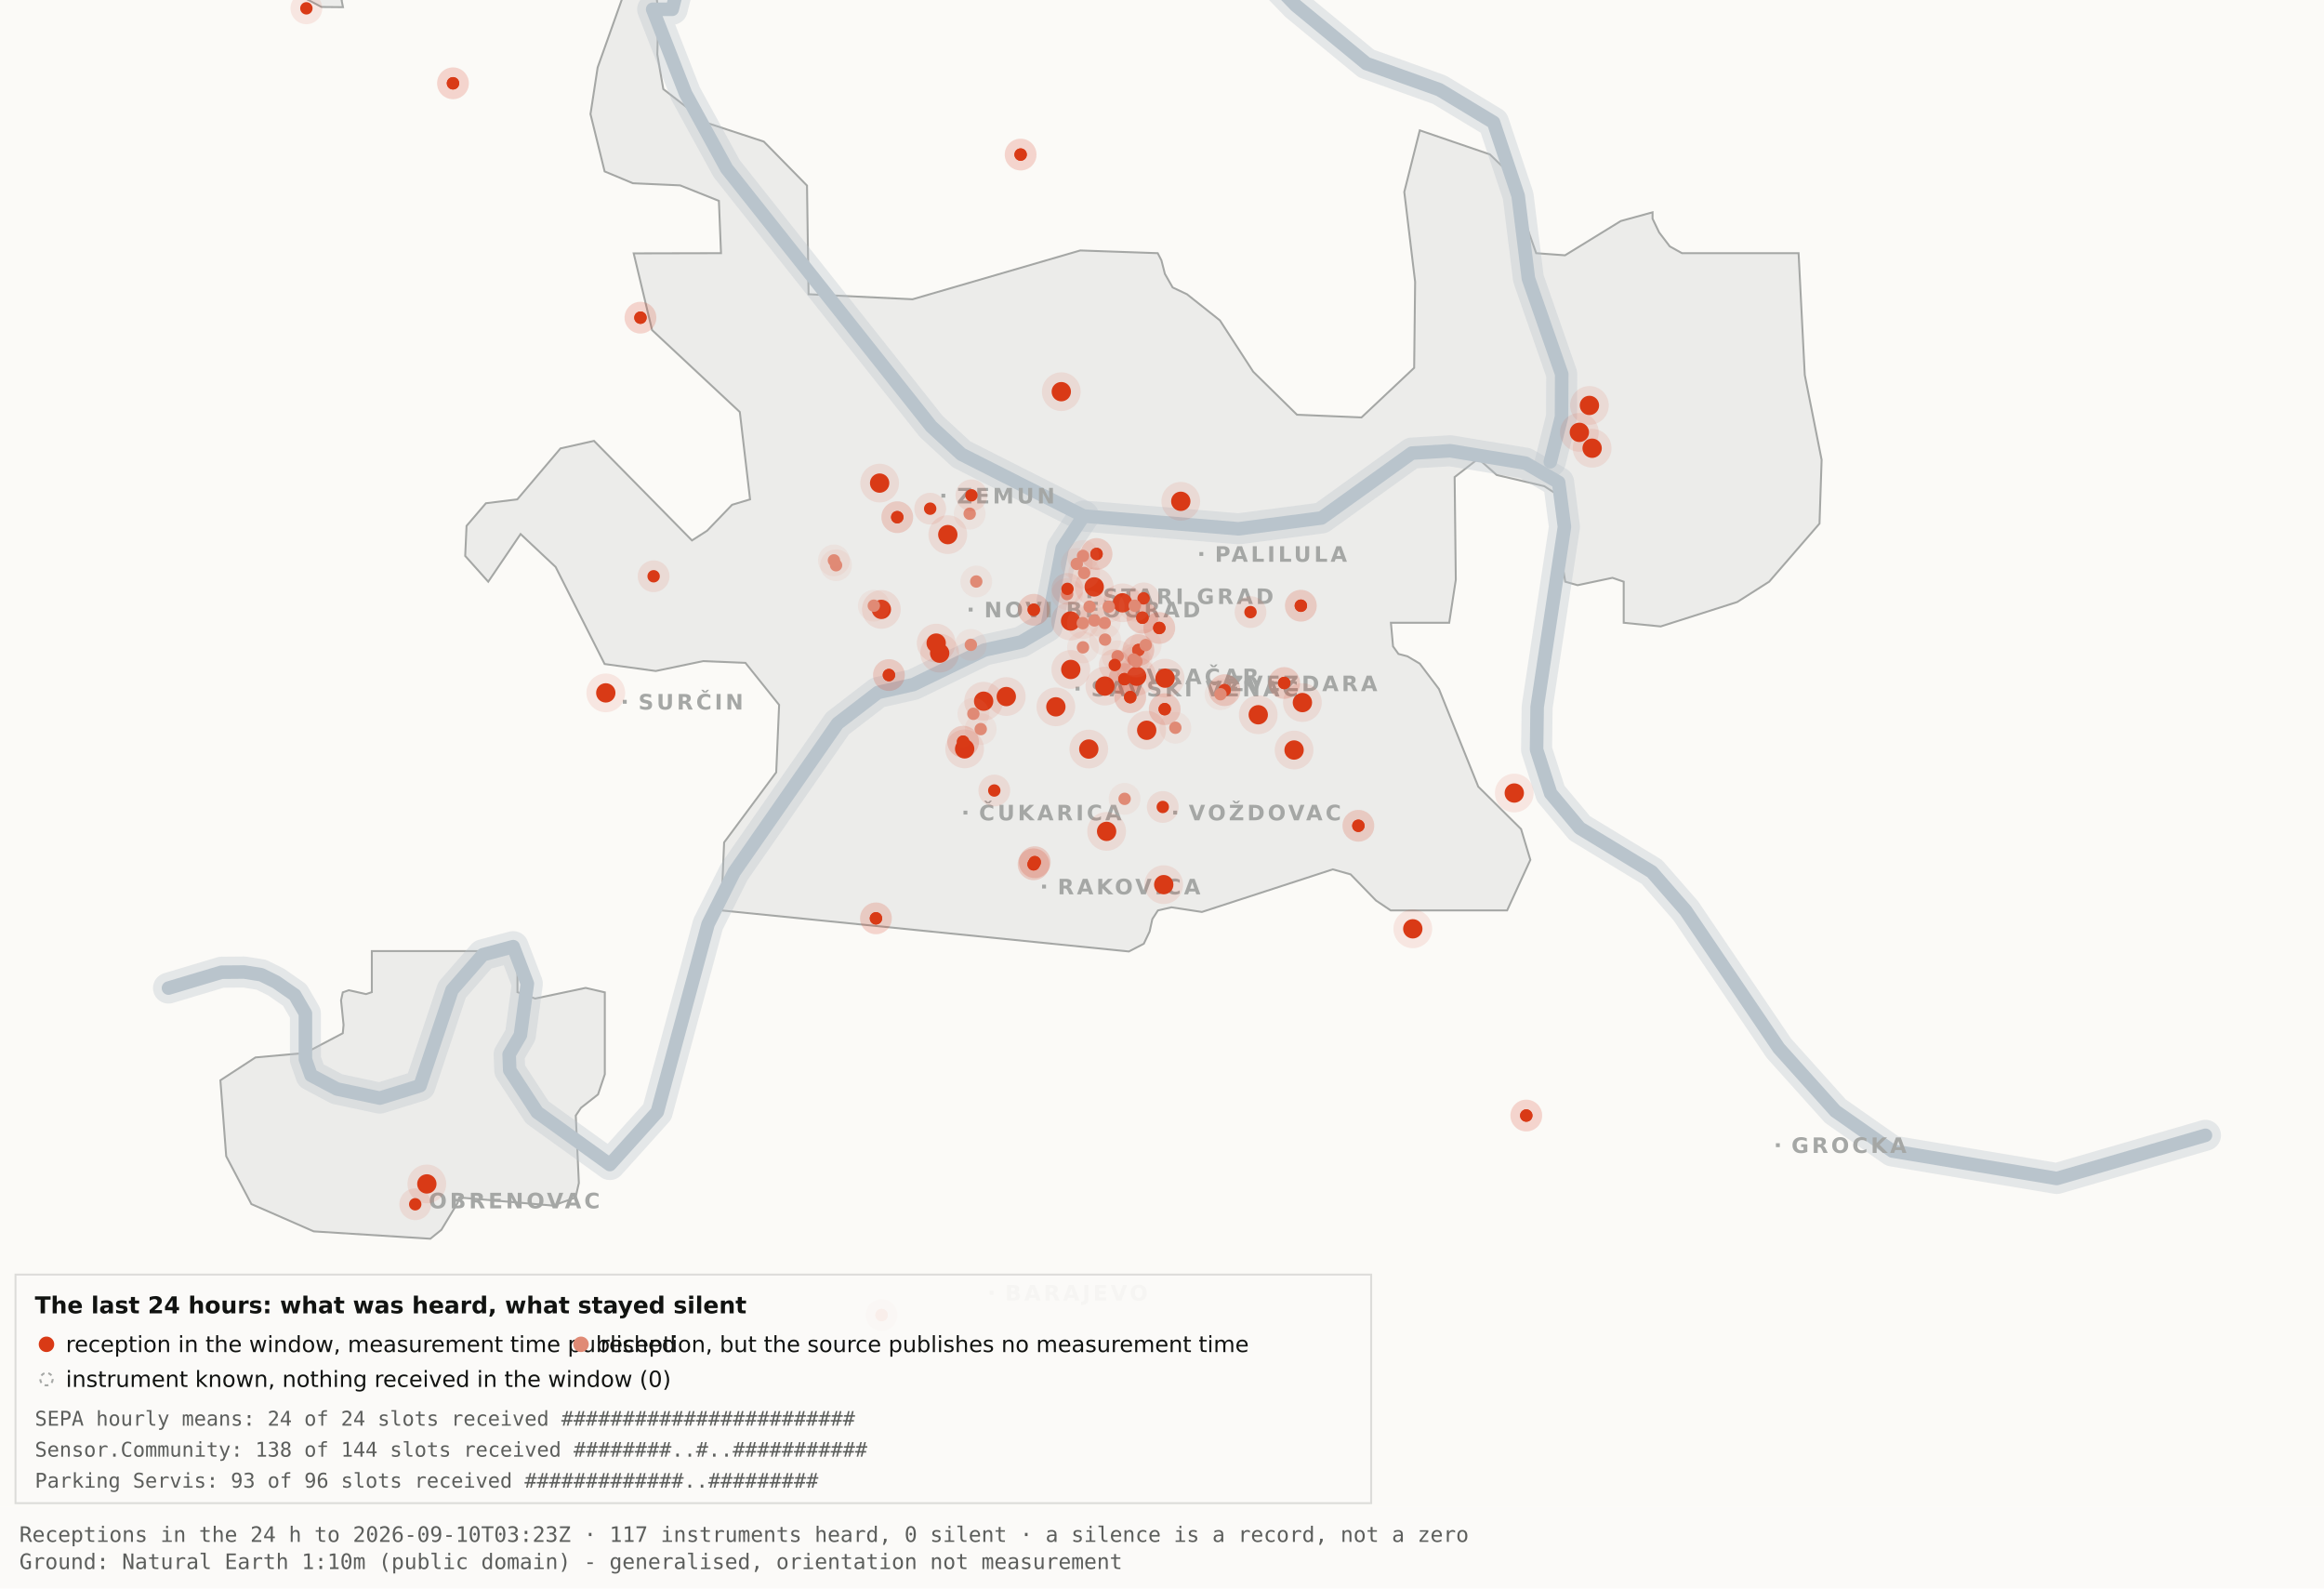
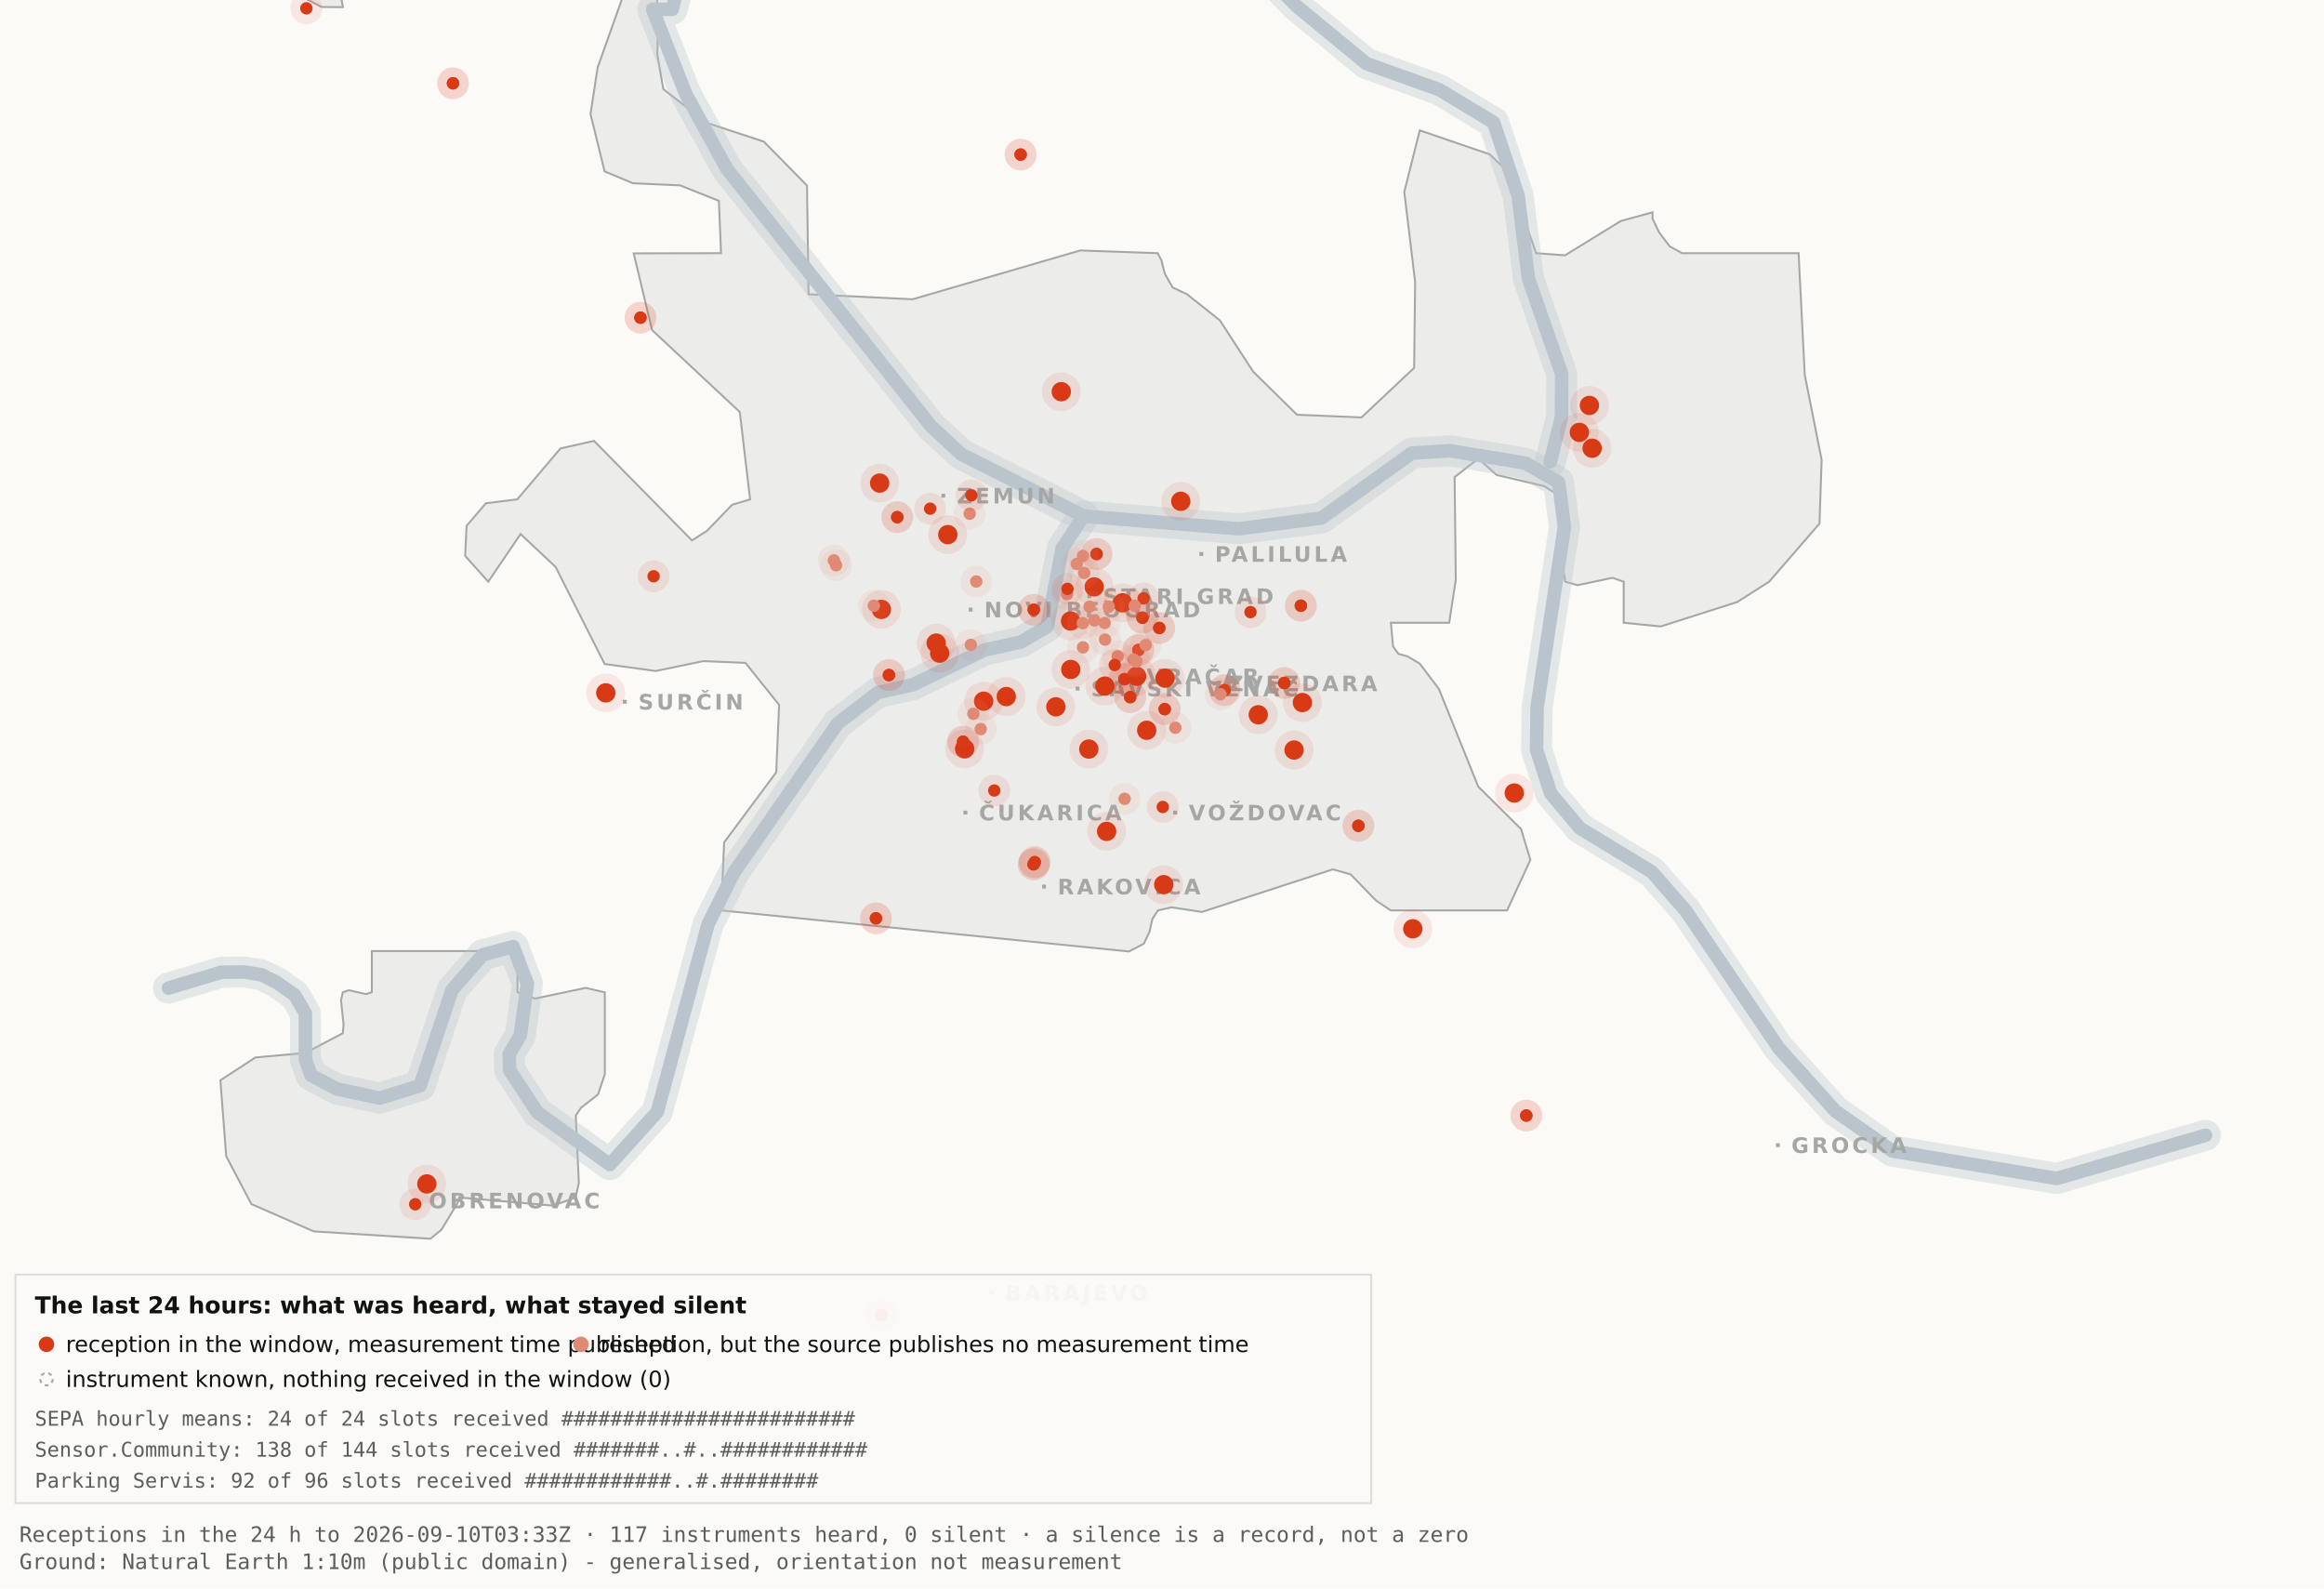
<svg xmlns="http://www.w3.org/2000/svg" viewBox="0 0 1200 820" width="1200" height="820" role="img" aria-label="Map 3 - The last 24 hours">
  <rect x="0" y="0" width="1200" height="820" fill="#fbfaf7" />
  <path d="M192.0,-34.8 L192.1,-17.6 L189.5,-19.9 L182.4,-10.7 L176.4,0.2 L177.1,3.7 L166.0,3.6 L138.0,-11.3 L131.8,-17.6 L130.3,-34.7 L134.1,-45.9 L158.3,-76.4 L166.7,-82.3 L177.1,-81.2 L183.0,-72.1 L192.0,-34.8 Z" fill="#ececea" stroke="#a5a7a5" stroke-width="1" fill-rule="evenodd" />
  <path d="M417.5,151.9 L471.2,154.5 L557.8,129.3 L597.8,130.7 L599.7,134.4 L601.5,141.4 L605.5,148.4 L612.9,151.9 L629.9,165.4 L647.1,191.9 L669.7,214.1 L703.0,215.5 L730.2,189.9 L730.7,145.5 L725.1,99.1 L733.1,67.3 L769.3,79.7 L778.2,88.3 L793.2,130.7 L808.1,131.8 L836.9,114.1 L853.3,109.6 L853.3,112.9 L856.7,120.0 L862.2,127.2 L868.5,130.7 L928.7,130.7 L931.9,193.6 L940.6,237.4 L939.5,270.3 L913.5,300.3 L897.0,310.8 L857.5,323.4 L838.4,321.5 L838.4,300.3 L832.6,298.3 L814.6,302.1 L808.2,300.3 L806.9,292.0 L809.7,266.1 L808.2,258.0 L797.4,251.0 L772.8,245.2 L763.3,236.8 L751.1,246.3 L751.7,299.3 L748.3,321.5 L718.2,321.5 L719.3,333.7 L722.1,337.6 L726.7,338.8 L733.1,342.6 L743.0,355.7 L763.3,406.1 L785.4,428.0 L790.2,443.9 L778.2,470.0 L718.1,470.0 L710.5,464.9 L697.4,451.4 L688.2,448.8 L620.6,470.8 L604.9,468.4 L597.9,470.0 L595.0,474.5 L593.6,480.9 L590.6,487.2 L582.9,491.2 L372.4,470.0 L373.9,434.9 L400.8,398.7 L402.3,363.9 L384.9,342.2 L363.1,341.3 L338.6,346.4 L312.2,342.8 L286.9,292.7 L268.8,275.7 L252.1,300.3 L240.2,287.0 L240.9,271.5 L250.9,259.8 L267.1,257.8 L289.4,231.5 L306.7,227.6 L357.3,279.0 L365.1,274.0 L378.0,260.6 L387.3,257.8 L382.0,212.7 L336.7,170.4 L327.2,130.8 L372.3,130.7 L371.2,103.7 L351.2,95.7 L326.8,94.6 L312.2,88.5 L304.9,58.9 L308.6,34.8 L327.3,-17.7 L337.9,-11.0 L340.0,6.7 L339.4,28.1 L342.5,46.0 L364.9,63.4 L394.4,73.1 L416.7,95.8 L417.5,151.9 Z" fill="#ececea" stroke="#a5a7a5" stroke-width="1" fill-rule="evenodd" />
  <path d="M267.2,512.2 L276.3,515.5 L302.4,510.0 L312.3,512.3 L312.3,554.6 L308.8,565.0 L300.0,571.9 L297.3,575.9 L298.9,610.7 L297.2,618.2 L285.6,622.4 L237.1,618.2 L236.3,621.0 L227.9,634.9 L222.2,639.5 L162.0,635.7 L129.8,621.6 L116.8,596.9 L113.8,557.7 L131.9,545.9 L157.6,543.6 L177.0,533.4 L177.4,529.1 L176.1,516.4 L177.0,512.3 L180.1,511.2 L189.0,513.2 L192.0,512.2 L192.0,491.0 L267.2,491.0 L267.2,512.2 Z" fill="#ececea" stroke="#a5a7a5" stroke-width="1" fill-rule="evenodd" />
  <path d="M87.0,510.1 L114.4,501.9 L126.1,501.8 L134.9,503.2 L142.6,507.0 L152.2,513.7 L157.7,523.2 L157.7,546.9 L160.6,555.1 L174.0,562.2 L196.1,566.9 L216.9,560.5 L233.4,511.1 L249.3,492.9 L265.0,488.7 L272.3,507.8 L268.7,534.4 L262.9,544.3 L263.2,552.5 L277.4,574.2 L314.9,601.2 L339.4,574.0 L365.6,477.1 L379.1,450.2 L432.5,373.5 L453.3,357.5 L471.6,353.4 L508.3,335.6 L527.3,331.4 L540.7,323.5 L548.5,283.0 L559.5,266.4" fill="none" stroke="#b9c4cc" stroke-width="16" stroke-opacity="0.35" stroke-linejoin="round" stroke-linecap="round" />
  <path d="M411.7,-177.5 L426.7,-103.9 L394.7,-58.3 L355.0,-26.6 L347.1,4.8 L337.0,4.8 L354.0,48.3 L375.2,87.0 L480.8,220.1 L496.4,234.5 L559.5,266.4 L639.5,273.0 L682.4,267.4 L729.0,233.9 L748.8,232.7 L787.7,239.1 L804.8,249.0 L807.8,272.0 L793.7,365.0 L793.4,387.0 L800.7,409.6 L815.7,427.5 L852.9,450.1 L870.4,470.1 L918.5,541.1 L947.7,573.6 L977.1,594.2 L1062.0,608.4 L1138.8,586.1" fill="none" stroke="#b9c4cc" stroke-width="16" stroke-opacity="0.35" stroke-linejoin="round" stroke-linecap="round" />
  <path d="M534.0,-142.1 L558.9,-95.2 L590.2,-64.2 L638.6,-28.7 L669.2,2.9 L705.5,32.8 L743.2,46.3 L771.2,63.2 L783.9,101.1 L789.2,143.8 L806.4,193.1 L806.3,215.2 L800.5,238.4" fill="none" stroke="#b9c4cc" stroke-width="16" stroke-opacity="0.35" stroke-linejoin="round" stroke-linecap="round" />
  <path d="M87.0,510.1 L114.4,501.9 L126.1,501.8 L134.9,503.2 L142.6,507.0 L152.2,513.7 L157.7,523.2 L157.7,546.9 L160.6,555.1 L174.0,562.2 L196.1,566.9 L216.9,560.5 L233.4,511.1 L249.3,492.9 L265.0,488.7 L272.3,507.8 L268.7,534.4 L262.9,544.3 L263.2,552.5 L277.4,574.2 L314.9,601.2 L339.4,574.0 L365.6,477.1 L379.1,450.2 L432.5,373.5 L453.3,357.5 L471.6,353.4 L508.3,335.6 L527.3,331.4 L540.7,323.5 L548.5,283.0 L559.5,266.4" fill="none" stroke="#b9c4cc" stroke-width="7" stroke-opacity="1" stroke-linejoin="round" stroke-linecap="round" />
  <path d="M411.7,-177.5 L426.7,-103.9 L394.7,-58.3 L355.0,-26.6 L347.1,4.8 L337.0,4.8 L354.0,48.3 L375.2,87.0 L480.8,220.1 L496.4,234.5 L559.5,266.4 L639.5,273.0 L682.4,267.4 L729.0,233.9 L748.8,232.7 L787.7,239.1 L804.8,249.0 L807.8,272.0 L793.7,365.0 L793.4,387.0 L800.7,409.6 L815.7,427.5 L852.9,450.1 L870.4,470.1 L918.5,541.1 L947.7,573.6 L977.1,594.2 L1062.0,608.4 L1138.8,586.1" fill="none" stroke="#b9c4cc" stroke-width="7" stroke-opacity="1" stroke-linejoin="round" stroke-linecap="round" />
  <path d="M534.0,-142.1 L558.9,-95.2 L590.2,-64.2 L638.6,-28.7 L669.2,2.9 L705.5,32.8 L743.2,46.3 L771.2,63.2 L783.9,101.1 L789.2,143.8 L806.4,193.1 L806.3,215.2 L800.5,238.4" fill="none" stroke="#b9c4cc" stroke-width="7" stroke-opacity="1" stroke-linejoin="round" stroke-linecap="round" />
  <rect x="561.5" y="306.8" width="2" height="2" fill="#a5a7a5" />
  <text x="569.5" y="311.8" font-family="Carlito, DejaVu Sans, Arial, sans-serif" font-size="11" font-weight="600" letter-spacing="1.5" fill="#a5a7a5">STARI GRAD</text>
  <rect x="584.0" y="348.2" width="2" height="2" fill="#a5a7a5" />
  <text x="592.0" y="353.2" font-family="Carlito, DejaVu Sans, Arial, sans-serif" font-size="11" font-weight="600" letter-spacing="1.5" fill="#a5a7a5">VRAČAR</text>
  <rect x="555.4" y="354.5" width="2" height="2" fill="#a5a7a5" />
  <text x="563.4" y="359.5" font-family="Carlito, DejaVu Sans, Arial, sans-serif" font-size="11" font-weight="600" letter-spacing="1.5" fill="#a5a7a5">SAVSKI VENAC</text>
  <rect x="500.2" y="313.7" width="2" height="2" fill="#a5a7a5" />
  <text x="508.2" y="318.7" font-family="Carlito, DejaVu Sans, Arial, sans-serif" font-size="11" font-weight="600" letter-spacing="1.5" fill="#a5a7a5">NOVI BEOGRAD</text>
  <rect x="486.1" y="254.9" width="2" height="2" fill="#a5a7a5" />
  <text x="494.1" y="259.9" font-family="Carlito, DejaVu Sans, Arial, sans-serif" font-size="11" font-weight="600" letter-spacing="1.5" fill="#a5a7a5">ZEMUN</text>
  <rect x="619.3" y="285.0" width="2" height="2" fill="#a5a7a5" />
  <text x="627.3" y="290.0" font-family="Carlito, DejaVu Sans, Arial, sans-serif" font-size="11" font-weight="600" letter-spacing="1.5" fill="#a5a7a5">PALILULA</text>
  <rect x="626.1" y="351.8" width="2" height="2" fill="#a5a7a5" />
  <text x="634.1" y="356.8" font-family="Carlito, DejaVu Sans, Arial, sans-serif" font-size="11" font-weight="600" letter-spacing="1.5" fill="#a5a7a5">ZVEZDARA</text>
  <rect x="605.8" y="418.5" width="2" height="2" fill="#a5a7a5" />
  <text x="613.8" y="423.5" font-family="Carlito, DejaVu Sans, Arial, sans-serif" font-size="11" font-weight="600" letter-spacing="1.5" fill="#a5a7a5">VOŽDOVAC</text>
  <rect x="497.5" y="418.5" width="2" height="2" fill="#a5a7a5" />
  <text x="505.5" y="423.5" font-family="Carlito, DejaVu Sans, Arial, sans-serif" font-size="11" font-weight="600" letter-spacing="1.5" fill="#a5a7a5">ČUKARICA</text>
  <rect x="538.1" y="456.7" width="2" height="2" fill="#a5a7a5" />
  <text x="546.1" y="461.7" font-family="Carlito, DejaVu Sans, Arial, sans-serif" font-size="11" font-weight="600" letter-spacing="1.5" fill="#a5a7a5">RAKOVICA</text>
  <rect x="321.6" y="361.3" width="2" height="2" fill="#a5a7a5" />
  <text x="329.6" y="366.3" font-family="Carlito, DejaVu Sans, Arial, sans-serif" font-size="11" font-weight="600" letter-spacing="1.5" fill="#a5a7a5">SURČIN</text>
  <rect x="917.0" y="590.2" width="2" height="2" fill="#a5a7a5" />
  <text x="925.0" y="595.2" font-family="Carlito, DejaVu Sans, Arial, sans-serif" font-size="11" font-weight="600" letter-spacing="1.5" fill="#a5a7a5">GROCKA</text>
  <rect x="213.4" y="618.8" width="2" height="2" fill="#a5a7a5" />
  <text x="221.4" y="623.8" font-family="Carlito, DejaVu Sans, Arial, sans-serif" font-size="11" font-weight="600" letter-spacing="1.5" fill="#a5a7a5">OBRENOVAC</text>
  <rect x="511.0" y="666.4" width="2" height="2" fill="#a5a7a5" />
  <text x="519.0" y="671.4" font-family="Carlito, DejaVu Sans, Arial, sans-serif" font-size="11" font-weight="600" letter-spacing="1.5" fill="#a5a7a5">BARAJEVO</text>
  <rect x="727.5" y="876.2" width="2" height="2" fill="#a5a7a5" />
  <text x="735.5" y="881.2" font-family="Carlito, DejaVu Sans, Arial, sans-serif" font-size="11" font-weight="600" letter-spacing="1.5" fill="#a5a7a5">SOPOT</text>
  <circle cx="507.9" cy="362.0" r="10" fill="#D93A16" fill-opacity=".10" />
  <circle cx="507.9" cy="362.0" r="5" fill="#D93A16" />
  <circle cx="519.6" cy="359.6" r="10" fill="#D93A16" fill-opacity=".10" />
  <circle cx="519.6" cy="359.6" r="5" fill="#D93A16" />
  <circle cx="498.1" cy="386.6" r="10" fill="#D93A16" fill-opacity=".10" />
  <circle cx="498.1" cy="386.6" r="5" fill="#D93A16" />
  <circle cx="552.8" cy="320.6" r="10" fill="#D93A16" fill-opacity=".10" />
  <circle cx="552.8" cy="320.6" r="5" fill="#D93A16" />
  <circle cx="455.1" cy="314.6" r="10" fill="#D93A16" fill-opacity=".10" />
  <circle cx="455.1" cy="314.6" r="5" fill="#D93A16" />
  <circle cx="548.0" cy="202.2" r="10" fill="#D93A16" fill-opacity=".10" />
  <circle cx="548.0" cy="202.2" r="5" fill="#D93A16" />
  <circle cx="579.6" cy="311.2" r="10" fill="#D93A16" fill-opacity=".10" />
  <circle cx="579.6" cy="311.2" r="5" fill="#D93A16" />
  <circle cx="592.1" cy="377.0" r="10" fill="#D93A16" fill-opacity=".10" />
  <circle cx="592.1" cy="377.0" r="5" fill="#D93A16" />
  <circle cx="562.2" cy="386.7" r="10" fill="#D93A16" fill-opacity=".10" />
  <circle cx="562.2" cy="386.7" r="5" fill="#D93A16" />
  <circle cx="570.5" cy="354.2" r="10" fill="#D93A16" fill-opacity=".10" />
  <circle cx="570.5" cy="354.2" r="5" fill="#D93A16" />
  <circle cx="600.9" cy="456.7" r="10" fill="#D93A16" fill-opacity=".10" />
  <circle cx="600.9" cy="456.7" r="5" fill="#D93A16" />
  <circle cx="609.7" cy="258.8" r="10" fill="#D93A16" fill-opacity=".10" />
  <circle cx="609.7" cy="258.8" r="5" fill="#D93A16" />
  <circle cx="729.5" cy="479.5" r="10" fill="#D93A16" fill-opacity=".10" />
  <circle cx="729.5" cy="479.5" r="5" fill="#D93A16" />
  <circle cx="672.5" cy="362.7" r="10" fill="#D93A16" fill-opacity=".10" />
  <circle cx="672.5" cy="362.7" r="5" fill="#D93A16" />
  <circle cx="552.9" cy="345.6" r="10" fill="#D93A16" fill-opacity=".10" />
  <circle cx="552.9" cy="345.6" r="5" fill="#D93A16" />
  <circle cx="485.2" cy="337.2" r="10" fill="#D93A16" fill-opacity=".10" />
  <circle cx="485.2" cy="337.2" r="5" fill="#D93A16" />
  <circle cx="220.4" cy="611.2" r="10" fill="#D93A16" fill-opacity=".10" />
  <circle cx="220.4" cy="611.2" r="5" fill="#D93A16" />
  <circle cx="483.4" cy="332.0" r="10" fill="#D93A16" fill-opacity=".10" />
  <circle cx="483.4" cy="332.0" r="5" fill="#D93A16" />
  <circle cx="820.7" cy="209.3" r="10" fill="#D93A16" fill-opacity=".10" />
  <circle cx="820.7" cy="209.3" r="5" fill="#D93A16" />
  <circle cx="815.5" cy="223.2" r="10" fill="#D93A16" fill-opacity=".10" />
  <circle cx="815.5" cy="223.2" r="5" fill="#D93A16" />
  <circle cx="822.1" cy="231.4" r="10" fill="#D93A16" fill-opacity=".10" />
  <circle cx="822.1" cy="231.4" r="5" fill="#D93A16" />
  <circle cx="571.4" cy="429.2" r="10" fill="#D93A16" fill-opacity=".10" />
  <circle cx="571.4" cy="429.2" r="5" fill="#D93A16" />
  <circle cx="565.0" cy="303.0" r="10" fill="#D93A16" fill-opacity=".10" />
  <circle cx="565.0" cy="303.0" r="5" fill="#D93A16" />
  <circle cx="668.2" cy="387.2" r="10" fill="#D93A16" fill-opacity=".10" />
  <circle cx="668.2" cy="387.2" r="5" fill="#D93A16" />
  <circle cx="312.8" cy="357.7" r="10" fill="#D93A16" fill-opacity=".10" />
  <circle cx="312.8" cy="357.7" r="5" fill="#D93A16" />
  <circle cx="545.2" cy="364.9" r="10" fill="#D93A16" fill-opacity=".10" />
  <circle cx="545.2" cy="364.9" r="5" fill="#D93A16" />
  <circle cx="781.9" cy="409.4" r="10" fill="#D93A16" fill-opacity=".10" />
  <circle cx="781.9" cy="409.4" r="5" fill="#D93A16" />
  <circle cx="586.9" cy="349.1" r="10" fill="#D93A16" fill-opacity=".10" />
  <circle cx="586.9" cy="349.1" r="5" fill="#D93A16" />
  <circle cx="601.6" cy="350.1" r="10" fill="#D93A16" fill-opacity=".10" />
  <circle cx="601.6" cy="350.1" r="5" fill="#D93A16" />
  <circle cx="649.7" cy="369.0" r="10" fill="#D93A16" fill-opacity=".10" />
  <circle cx="649.7" cy="369.0" r="5" fill="#D93A16" />
  <circle cx="489.4" cy="276.0" r="10" fill="#D93A16" fill-opacity=".10" />
  <circle cx="489.4" cy="276.0" r="5" fill="#D93A16" />
  <circle cx="454.2" cy="249.4" r="10" fill="#D93A16" fill-opacity=".10" />
  <circle cx="454.2" cy="249.4" r="5" fill="#D93A16" />
  <circle cx="533.7" cy="446.2" r="8.2" fill="#D93A16" fill-opacity=".10" />
  <circle cx="533.7" cy="446.2" r="3.2" fill="#D93A16" />
  <circle cx="533.7" cy="446.2" r="8.2" fill="#D93A16" fill-opacity=".10" />
  <circle cx="533.7" cy="446.2" r="3.2" fill="#D93A16" />
  <circle cx="534.3" cy="445.1" r="8.2" fill="#D93A16" fill-opacity=".10" />
  <circle cx="534.3" cy="445.1" r="3.2" fill="#D93A16" />
  <circle cx="534.3" cy="445.1" r="8.2" fill="#D93A16" fill-opacity=".10" />
  <circle cx="534.3" cy="445.1" r="3.2" fill="#D93A16" />
  <circle cx="497.3" cy="382.9" r="8.2" fill="#D93A16" fill-opacity=".10" />
  <circle cx="497.3" cy="382.9" r="3.2" fill="#D93A16" />
  <circle cx="497.3" cy="382.9" r="8.2" fill="#D93A16" fill-opacity=".10" />
  <circle cx="497.3" cy="382.9" r="3.2" fill="#D93A16" />
  <circle cx="330.7" cy="164.0" r="8.2" fill="#D93A16" fill-opacity=".10" />
  <circle cx="330.7" cy="164.0" r="3.2" fill="#D93A16" />
  <circle cx="330.7" cy="164.0" r="8.2" fill="#D93A16" fill-opacity=".10" />
  <circle cx="330.7" cy="164.0" r="3.2" fill="#D93A16" />
  <circle cx="583.6" cy="359.9" r="8.2" fill="#D93A16" fill-opacity=".10" />
  <circle cx="583.6" cy="359.9" r="3.2" fill="#D93A16" />
  <circle cx="583.6" cy="359.9" r="8.2" fill="#D93A16" fill-opacity=".10" />
  <circle cx="583.6" cy="359.9" r="3.2" fill="#D93A16" />
  <circle cx="663.1" cy="352.6" r="8.2" fill="#D93A16" fill-opacity=".10" />
  <circle cx="663.1" cy="352.6" r="3.2" fill="#D93A16" />
  <circle cx="663.1" cy="352.6" r="8.2" fill="#D93A16" fill-opacity=".10" />
  <circle cx="663.1" cy="352.6" r="3.2" fill="#D93A16" />
  <circle cx="601.4" cy="366.1" r="8.2" fill="#D93A16" fill-opacity=".10" />
  <circle cx="601.4" cy="366.1" r="3.2" fill="#D93A16" />
  <circle cx="601.4" cy="366.1" r="8.2" fill="#D93A16" fill-opacity=".10" />
  <circle cx="601.4" cy="366.1" r="3.2" fill="#D93A16" />
  <circle cx="214.4" cy="621.7" r="8.2" fill="#D93A16" fill-opacity=".10" />
  <circle cx="214.4" cy="621.7" r="3.2" fill="#D93A16" />
  <circle cx="463.3" cy="267.0" r="8.2" fill="#D93A16" fill-opacity=".10" />
  <circle cx="463.3" cy="267.0" r="3.2" fill="#D93A16" />
  <circle cx="463.3" cy="267.0" r="8.2" fill="#D93A16" fill-opacity=".10" />
  <circle cx="463.3" cy="267.0" r="3.2" fill="#D93A16" />
  <circle cx="600.4" cy="416.6" r="8.2" fill="#D93A16" fill-opacity=".10" />
  <circle cx="600.4" cy="416.6" r="3.2" fill="#D93A16" />
  <circle cx="671.7" cy="312.7" r="8.2" fill="#D93A16" fill-opacity=".10" />
  <circle cx="671.7" cy="312.7" r="3.2" fill="#D93A16" />
  <circle cx="671.7" cy="312.7" r="8.2" fill="#D93A16" fill-opacity=".10" />
  <circle cx="671.7" cy="312.7" r="3.2" fill="#D93A16" />
  <circle cx="587.8" cy="335.6" r="8.2" fill="#D93A16" fill-opacity=".10" />
  <circle cx="587.8" cy="335.6" r="3.2" fill="#D93A16" />
  <circle cx="587.8" cy="335.6" r="8.2" fill="#D93A16" fill-opacity=".10" />
  <circle cx="587.8" cy="335.6" r="3.2" fill="#D93A16" />
  <circle cx="455.2" cy="678.9" r="8.2" fill="#D93A16" fill-opacity=".10" />
  <circle cx="455.2" cy="678.9" r="3.2" fill="#D93A16" />
  <circle cx="455.2" cy="678.9" r="8.2" fill="#D93A16" fill-opacity=".10" />
  <circle cx="455.2" cy="678.9" r="3.2" fill="#D93A16" />
  <circle cx="590.5" cy="308.9" r="8.2" fill="#D93A16" fill-opacity=".10" />
  <circle cx="590.5" cy="308.9" r="3.2" fill="#D93A16" />
  <circle cx="598.6" cy="324.2" r="8.2" fill="#D93A16" fill-opacity=".10" />
  <circle cx="598.6" cy="324.2" r="3.2" fill="#D93A16" />
  <circle cx="598.6" cy="324.2" r="8.2" fill="#D93A16" fill-opacity=".10" />
  <circle cx="598.6" cy="324.2" r="3.2" fill="#D93A16" />
  <circle cx="233.9" cy="43.0" r="8.2" fill="#D93A16" fill-opacity=".10" />
  <circle cx="233.9" cy="43.0" r="3.2" fill="#D93A16" />
  <circle cx="233.9" cy="43.0" r="8.2" fill="#D93A16" fill-opacity=".10" />
  <circle cx="233.9" cy="43.0" r="3.2" fill="#D93A16" />
  <circle cx="566.2" cy="286.0" r="8.2" fill="#D93A16" fill-opacity=".10" />
  <circle cx="566.2" cy="286.0" r="3.2" fill="#D93A16" />
  <circle cx="566.2" cy="286.0" r="8.2" fill="#D93A16" fill-opacity=".10" />
  <circle cx="566.2" cy="286.0" r="3.2" fill="#D93A16" />
  <circle cx="589.9" cy="318.9" r="8.2" fill="#D93A16" fill-opacity=".10" />
  <circle cx="589.9" cy="318.9" r="3.2" fill="#D93A16" />
  <circle cx="589.9" cy="318.9" r="8.2" fill="#D93A16" fill-opacity=".10" />
  <circle cx="589.9" cy="318.9" r="3.2" fill="#D93A16" />
  <circle cx="701.4" cy="426.3" r="8.2" fill="#D93A16" fill-opacity=".10" />
  <circle cx="701.4" cy="426.3" r="3.2" fill="#D93A16" />
  <circle cx="701.4" cy="426.3" r="8.2" fill="#D93A16" fill-opacity=".10" />
  <circle cx="701.4" cy="426.3" r="3.2" fill="#D93A16" />
  <circle cx="480.3" cy="262.6" r="8.2" fill="#D93A16" fill-opacity=".10" />
  <circle cx="480.3" cy="262.6" r="3.2" fill="#D93A16" />
  <circle cx="533.8" cy="314.8" r="8.2" fill="#D93A16" fill-opacity=".10" />
  <circle cx="533.8" cy="314.8" r="3.2" fill="#D93A16" />
  <circle cx="533.8" cy="314.8" r="8.2" fill="#D93A16" fill-opacity=".10" />
  <circle cx="533.8" cy="314.8" r="3.2" fill="#D93A16" />
  <circle cx="527.0" cy="79.8" r="8.2" fill="#D93A16" fill-opacity=".10" />
  <circle cx="527.0" cy="79.8" r="3.2" fill="#D93A16" />
  <circle cx="527.0" cy="79.8" r="8.2" fill="#D93A16" fill-opacity=".10" />
  <circle cx="527.0" cy="79.8" r="3.2" fill="#D93A16" />
  <circle cx="788.1" cy="575.9" r="8.2" fill="#D93A16" fill-opacity=".10" />
  <circle cx="788.1" cy="575.9" r="3.2" fill="#D93A16" />
  <circle cx="788.1" cy="575.9" r="8.2" fill="#D93A16" fill-opacity=".10" />
  <circle cx="788.1" cy="575.9" r="3.2" fill="#D93A16" />
  <circle cx="580.6" cy="350.6" r="8.2" fill="#D93A16" fill-opacity=".10" />
  <circle cx="580.6" cy="350.6" r="3.2" fill="#D93A16" />
  <circle cx="580.6" cy="350.6" r="8.2" fill="#D93A16" fill-opacity=".10" />
  <circle cx="580.6" cy="350.6" r="3.2" fill="#D93A16" />
  <circle cx="452.3" cy="474.1" r="8.2" fill="#D93A16" fill-opacity=".10" />
  <circle cx="452.3" cy="474.1" r="3.2" fill="#D93A16" />
  <circle cx="452.3" cy="474.1" r="8.2" fill="#D93A16" fill-opacity=".10" />
  <circle cx="452.3" cy="474.1" r="3.2" fill="#D93A16" />
  <circle cx="632.3" cy="356.3" r="8.2" fill="#D93A16" fill-opacity=".10" />
  <circle cx="632.3" cy="356.3" r="3.2" fill="#D93A16" />
  <circle cx="632.3" cy="356.3" r="8.2" fill="#D93A16" fill-opacity=".10" />
  <circle cx="632.3" cy="356.3" r="3.2" fill="#D93A16" />
  <circle cx="177.6" cy="-12.3" r="8.2" fill="#D93A16" fill-opacity=".10" />
  <circle cx="177.6" cy="-12.3" r="3.2" fill="#D93A16" />
  <circle cx="158.2" cy="4.3" r="8.2" fill="#D93A16" fill-opacity=".10" />
  <circle cx="158.2" cy="4.3" r="3.2" fill="#D93A16" />
  <circle cx="459.0" cy="348.5" r="8.2" fill="#D93A16" fill-opacity=".10" />
  <circle cx="459.0" cy="348.5" r="3.2" fill="#D93A16" />
  <circle cx="459.0" cy="348.5" r="8.2" fill="#D93A16" fill-opacity=".10" />
  <circle cx="459.0" cy="348.5" r="3.2" fill="#D93A16" />
  <circle cx="645.7" cy="316.0" r="8.2" fill="#D93A16" fill-opacity=".10" />
  <circle cx="645.7" cy="316.0" r="3.2" fill="#D93A16" />
  <circle cx="585.3" cy="340.5" r="8.2" fill="#e08a75" fill-opacity=".10" />
  <circle cx="585.3" cy="340.5" r="3.2" fill="#e08a75" />
  <circle cx="585.9" cy="312.7" r="8.2" fill="#e08a75" fill-opacity=".10" />
  <circle cx="585.9" cy="312.7" r="3.2" fill="#e08a75" />
  <circle cx="559.2" cy="334.2" r="8.2" fill="#e08a75" fill-opacity=".10" />
  <circle cx="559.2" cy="334.2" r="3.2" fill="#e08a75" />
  <circle cx="570.6" cy="330.2" r="8.2" fill="#e08a75" fill-opacity=".10" />
  <circle cx="570.6" cy="330.2" r="3.2" fill="#e08a75" />
  <circle cx="562.6" cy="313.2" r="8.2" fill="#e08a75" fill-opacity=".10" />
  <circle cx="562.6" cy="313.2" r="3.2" fill="#e08a75" />
  <circle cx="500.7" cy="265.2" r="8.2" fill="#e08a75" fill-opacity=".10" />
  <circle cx="500.7" cy="265.2" r="3.2" fill="#e08a75" />
  <circle cx="570.4" cy="321.6" r="8.2" fill="#e08a75" fill-opacity=".10" />
  <circle cx="570.4" cy="321.6" r="3.2" fill="#e08a75" />
  <circle cx="591.6" cy="333.0" r="8.2" fill="#e08a75" fill-opacity=".10" />
  <circle cx="591.6" cy="333.0" r="3.2" fill="#e08a75" />
  <circle cx="565.1" cy="320.3" r="8.2" fill="#e08a75" fill-opacity=".10" />
  <circle cx="565.1" cy="320.3" r="3.2" fill="#e08a75" />
  <circle cx="502.6" cy="368.5" r="8.2" fill="#e08a75" fill-opacity=".10" />
  <circle cx="502.6" cy="368.5" r="3.2" fill="#e08a75" />
  <circle cx="501.3" cy="332.9" r="8.2" fill="#e08a75" fill-opacity=".10" />
  <circle cx="501.3" cy="332.9" r="3.2" fill="#e08a75" />
  <circle cx="451.2" cy="312.7" r="8.2" fill="#e08a75" fill-opacity=".10" />
  <circle cx="451.2" cy="312.7" r="3.2" fill="#e08a75" />
  <circle cx="431.7" cy="291.8" r="8.2" fill="#e08a75" fill-opacity=".10" />
  <circle cx="431.7" cy="291.8" r="3.2" fill="#e08a75" />
  <circle cx="630.2" cy="358.4" r="8.2" fill="#e08a75" fill-opacity=".10" />
  <circle cx="630.2" cy="358.4" r="3.2" fill="#e08a75" />
  <circle cx="551.0" cy="306.7" r="8.2" fill="#e08a75" fill-opacity=".10" />
  <circle cx="551.0" cy="306.7" r="3.2" fill="#e08a75" />
  <circle cx="559.8" cy="295.8" r="8.2" fill="#e08a75" fill-opacity=".10" />
  <circle cx="559.8" cy="295.8" r="3.2" fill="#e08a75" />
  <circle cx="559.1" cy="321.7" r="8.2" fill="#e08a75" fill-opacity=".10" />
  <circle cx="559.1" cy="321.7" r="3.2" fill="#e08a75" />
  <circle cx="606.9" cy="375.7" r="8.2" fill="#e08a75" fill-opacity=".10" />
  <circle cx="606.9" cy="375.7" r="3.2" fill="#e08a75" />
  <circle cx="430.6" cy="289.3" r="8.2" fill="#e08a75" fill-opacity=".10" />
  <circle cx="430.6" cy="289.3" r="3.2" fill="#e08a75" />
  <circle cx="559.2" cy="287.0" r="8.2" fill="#e08a75" fill-opacity=".10" />
  <circle cx="559.2" cy="287.0" r="3.2" fill="#e08a75" />
  <circle cx="504.1" cy="300.2" r="8.2" fill="#e08a75" fill-opacity=".10" />
  <circle cx="504.1" cy="300.2" r="3.2" fill="#e08a75" />
  <circle cx="572.5" cy="313.2" r="8.2" fill="#e08a75" fill-opacity=".10" />
  <circle cx="572.5" cy="313.2" r="3.2" fill="#e08a75" />
  <circle cx="577.1" cy="338.8" r="8.2" fill="#e08a75" fill-opacity=".10" />
  <circle cx="577.1" cy="338.8" r="3.2" fill="#e08a75" />
  <circle cx="580.7" cy="412.4" r="8.2" fill="#e08a75" fill-opacity=".10" />
  <circle cx="580.7" cy="412.4" r="3.2" fill="#e08a75" />
  <circle cx="556.0" cy="291.1" r="8.2" fill="#e08a75" fill-opacity=".10" />
  <circle cx="556.0" cy="291.1" r="3.2" fill="#e08a75" />
  <circle cx="586.8" cy="341.5" r="8.2" fill="#e08a75" fill-opacity=".10" />
  <circle cx="586.8" cy="341.5" r="3.2" fill="#e08a75" />
  <circle cx="506.4" cy="376.4" r="8.2" fill="#e08a75" fill-opacity=".10" />
  <circle cx="506.4" cy="376.4" r="3.2" fill="#e08a75" />
  <circle cx="575.6" cy="343.3" r="8.2" fill="#D93A16" fill-opacity=".10" />
  <circle cx="575.6" cy="343.3" r="3.2" fill="#D93A16" />
  <circle cx="513.4" cy="408.1" r="8.2" fill="#D93A16" fill-opacity=".10" />
  <circle cx="513.4" cy="408.1" r="3.2" fill="#D93A16" />
  <circle cx="337.5" cy="297.5" r="8.2" fill="#D93A16" fill-opacity=".10" />
  <circle cx="337.5" cy="297.5" r="3.2" fill="#D93A16" />
  <circle cx="551.2" cy="304.0" r="8.2" fill="#D93A16" fill-opacity=".10" />
  <circle cx="551.2" cy="304.0" r="3.2" fill="#D93A16" />
  <circle cx="501.6" cy="255.7" r="8.2" fill="#D93A16" fill-opacity=".10" />
  <circle cx="501.6" cy="255.7" r="3.2" fill="#D93A16" />
  <g transform="translate(0 650)">
    <rect x="8" y="8" width="700" height="118" fill="#fbfaf7" fill-opacity=".94" stroke="#dcdcd9" />
    <text x="18" y="28" font-family="Carlito, DejaVu Sans, Arial, sans-serif" font-size="12" font-weight="700" fill="#111311">The last 24 hours: what was heard, what stayed silent</text>
    <circle cx="24" cy="44" r="4" fill="#D93A16" />
    <text x="34" y="48" font-family="Carlito, DejaVu Sans, Arial, sans-serif" font-size="11.5" fill="#111311">reception in the window, measurement time published</text>
    <circle cx="300" cy="44" r="4" fill="#e08a75" />
    <text x="310" y="48" font-family="Carlito, DejaVu Sans, Arial, sans-serif" font-size="11.5" fill="#111311">reception, but the source publishes no measurement time</text>
    <circle cx="24" cy="62" r="3.2" fill="none" stroke="#a5a7a5" stroke-dasharray="2 2" />
    <text x="34" y="66" font-family="Carlito, DejaVu Sans, Arial, sans-serif" font-size="11.5" fill="#111311">instrument known, nothing received in the window (0)</text>
    <text x="18" y="86" font-family="DejaVu Sans Mono, Menlo, monospace" font-size="10.5" fill="#5c5e5c">SEPA hourly means: 24 of 24 slots received  ########################</text>
-     <text x="18" y="102" font-family="DejaVu Sans Mono, Menlo, monospace" font-size="10.5" fill="#5c5e5c">Sensor.Community: 138 of 144 slots received  ########..#..###########</text>
-     <text x="18" y="118" font-family="DejaVu Sans Mono, Menlo, monospace" font-size="10.5" fill="#5c5e5c">Parking Servis: 93 of 96 slots received  #############..#########</text>
+     <text x="18" y="102" font-family="DejaVu Sans Mono, Menlo, monospace" font-size="10.5" fill="#5c5e5c">Sensor.Community: 138 of 144 slots received  #######..#..############</text>
+     <text x="18" y="118" font-family="DejaVu Sans Mono, Menlo, monospace" font-size="10.5" fill="#5c5e5c">Parking Servis: 92 of 96 slots received  ############..#.########</text>
  </g>
  <rect x="0" y="778" width="1200" height="42" fill="#fbfaf7" fill-opacity=".94" />
-   <text x="10" y="796" font-family="DejaVu Sans Mono, Menlo, monospace" font-size="11" fill="#5c5e5c">Receptions in the 24 h to 2026-09-10T03:23Z  ·  117 instruments heard, 0 silent  ·  a silence is a record, not a zero</text>
+   <text x="10" y="796" font-family="DejaVu Sans Mono, Menlo, monospace" font-size="11" fill="#5c5e5c">Receptions in the 24 h to 2026-09-10T03:33Z  ·  117 instruments heard, 0 silent  ·  a silence is a record, not a zero</text>
  <text x="10" y="810" font-family="DejaVu Sans Mono, Menlo, monospace" font-size="11" fill="#5c5e5c">Ground: Natural Earth 1:10m (public domain) - generalised, orientation not measurement</text>
</svg>
